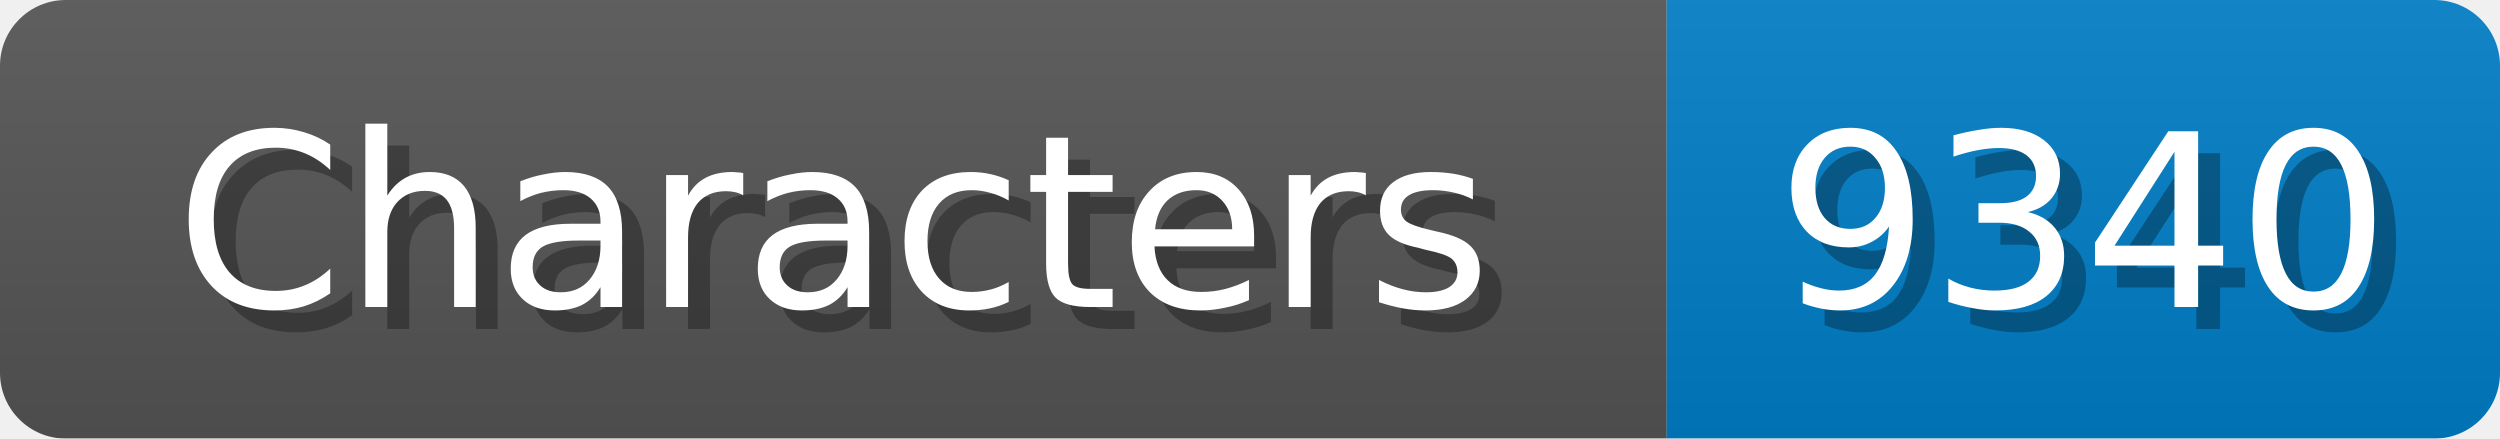
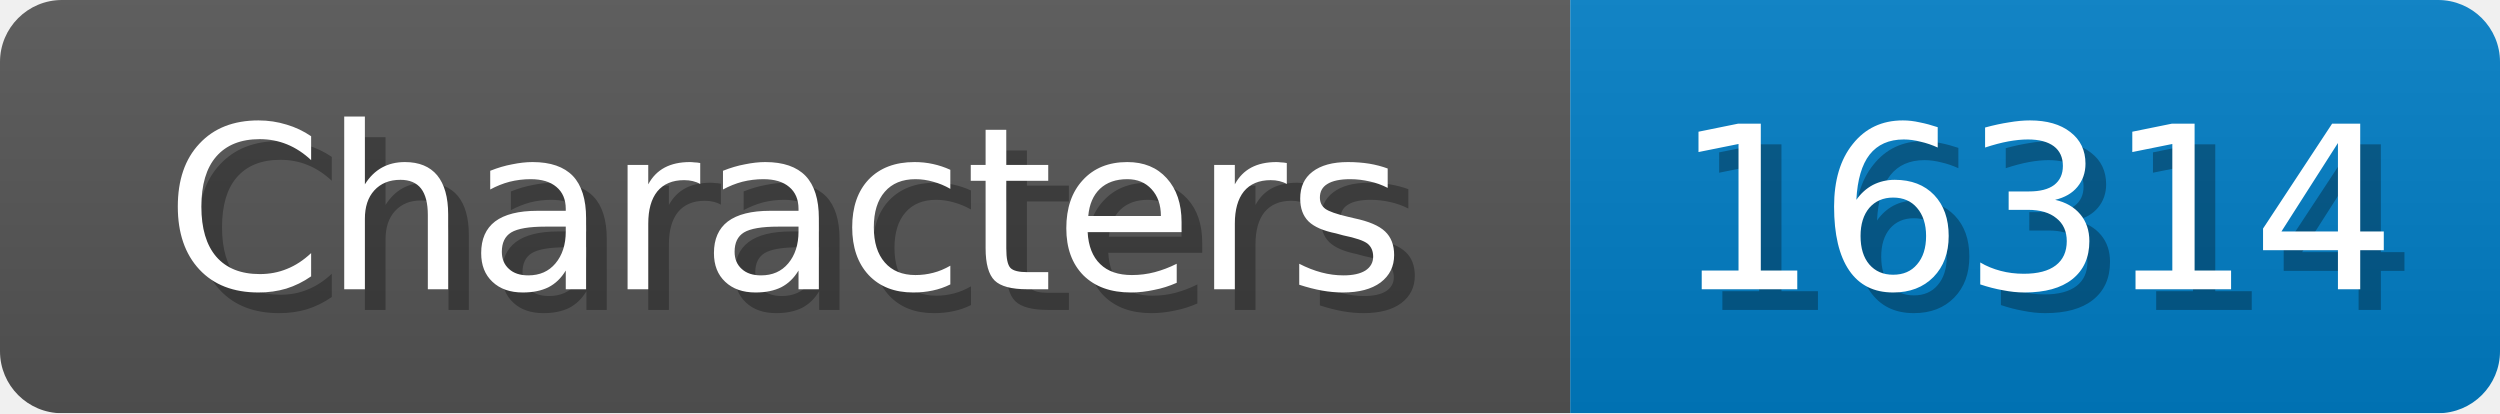
- <svg xmlns="http://www.w3.org/2000/svg" width="114" height="20">
+ <svg xmlns="http://www.w3.org/2000/svg" width="121" height="20">
  <linearGradient id="b" x2="0" y2="100%">
    <stop offset="0" stop-color="#bbb" stop-opacity=".1" />
    <stop offset="1" stop-opacity=".1" />
  </linearGradient>
  <mask id="anybadge_1">
-     <rect width="114" height="20" rx="3" fill="#fff" />
+     <rect width="121" height="20" rx="3" fill="#fff" />
  </mask>
  <g mask="url(#anybadge_1)">
    <path fill="#555" d="M0 0h76v20H0z" />
-     <path fill="#007ec6" d="M76 0h38v20H76z" />
-     <path fill="url(#b)" d="M0 0h114v20H0z" />
+     <path fill="#007ec6" d="M76 0h45v20H76z" />
+     <path fill="url(#b)" d="M0 0h121v20H0z" />
  </g>
  <g fill="#fff" text-anchor="middle" font-family="DejaVu Sans,Verdana,Geneva,sans-serif" font-size="11">
    <text x="39.0" y="15" fill="#010101" fill-opacity=".3">Characters</text>
    <text x="38.0" y="14">Characters</text>
  </g>
  <g fill="#fff" text-anchor="middle" font-family="DejaVu Sans,Verdana,Geneva,sans-serif" font-size="11">
-     <text x="96.0" y="15" fill="#010101" fill-opacity=".3">9340</text>
-     <text x="95.0" y="14">9340</text>
+     <text x="99.5" y="15" fill="#010101" fill-opacity=".3">16314</text>
+     <text x="98.5" y="14">16314</text>
  </g>
</svg>
